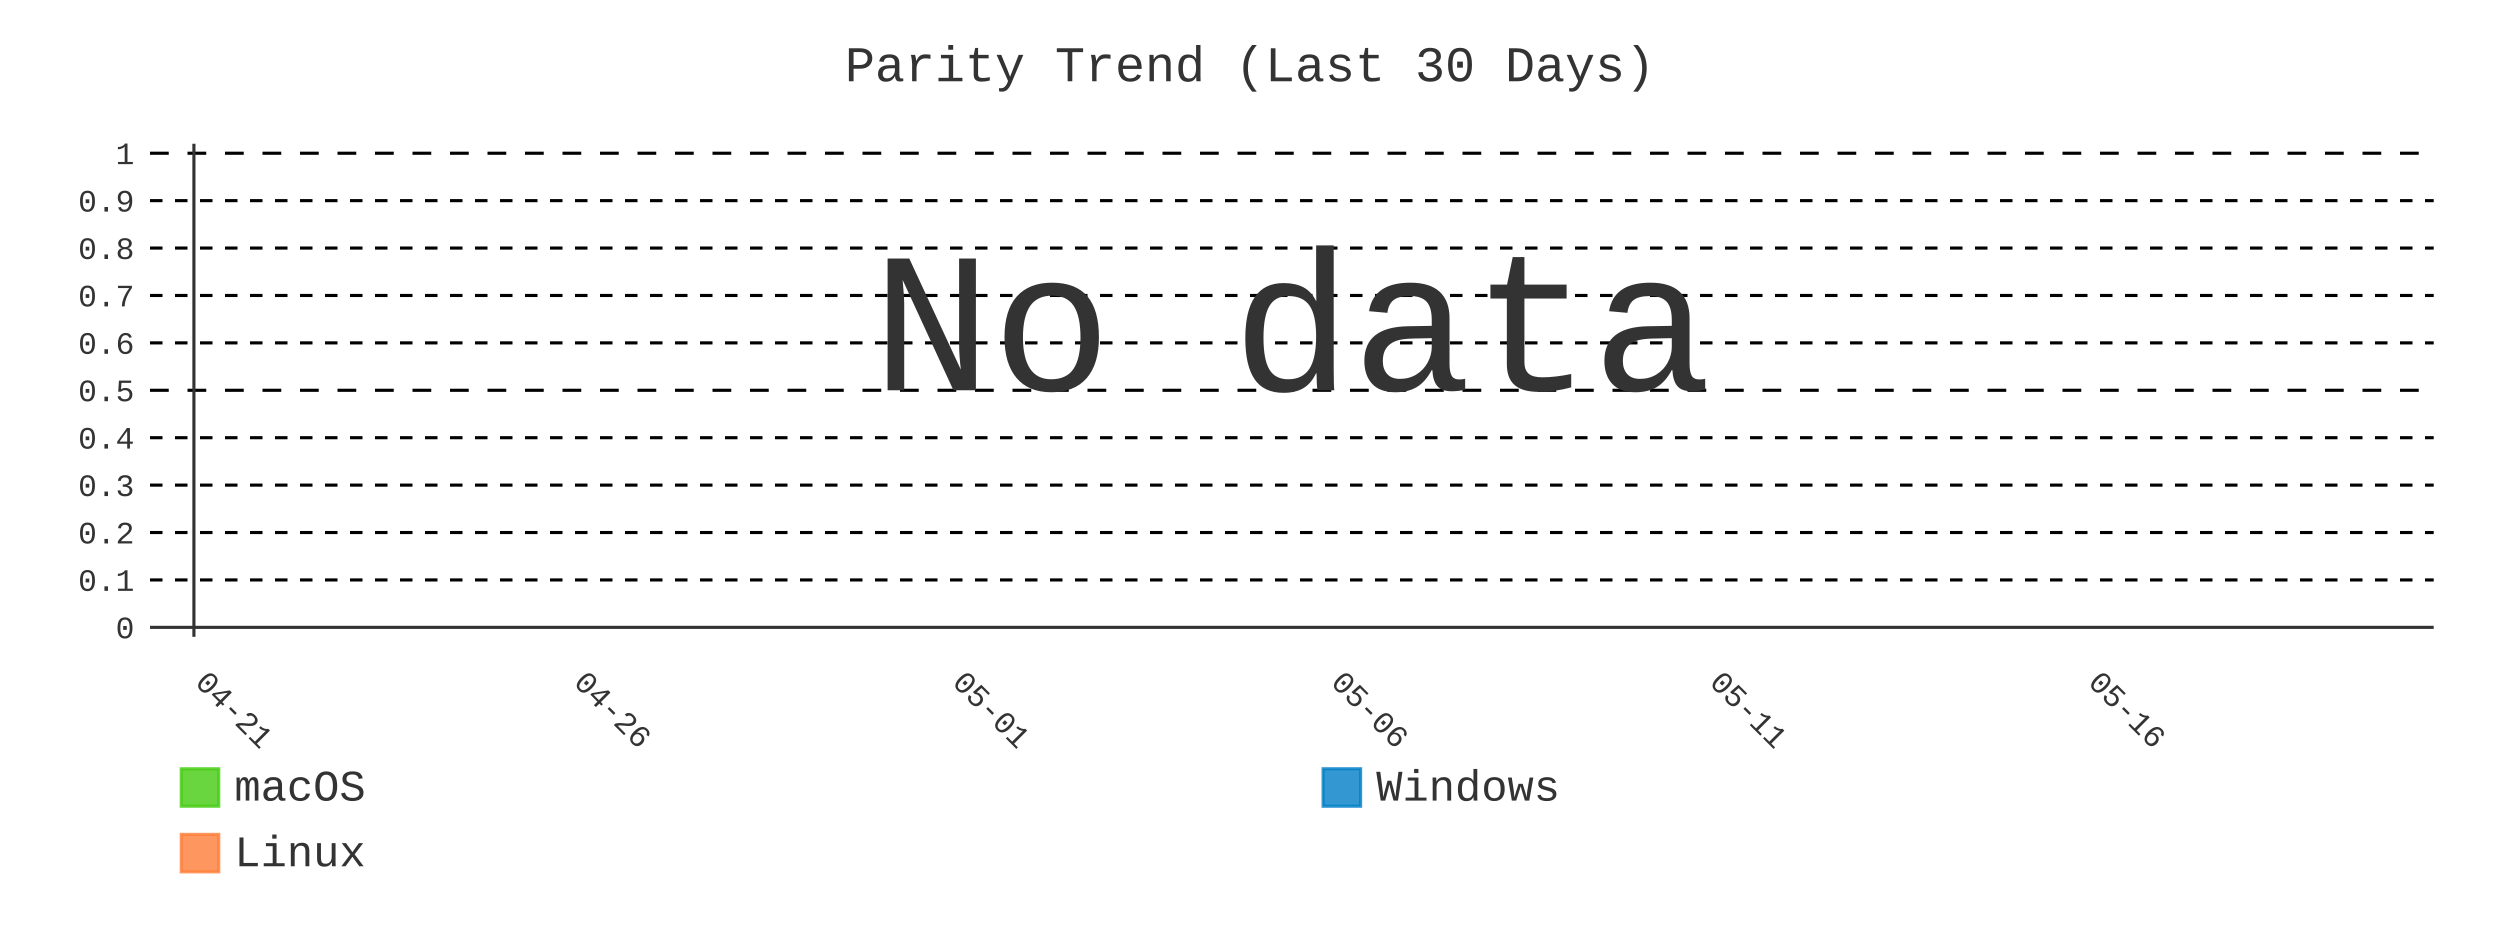
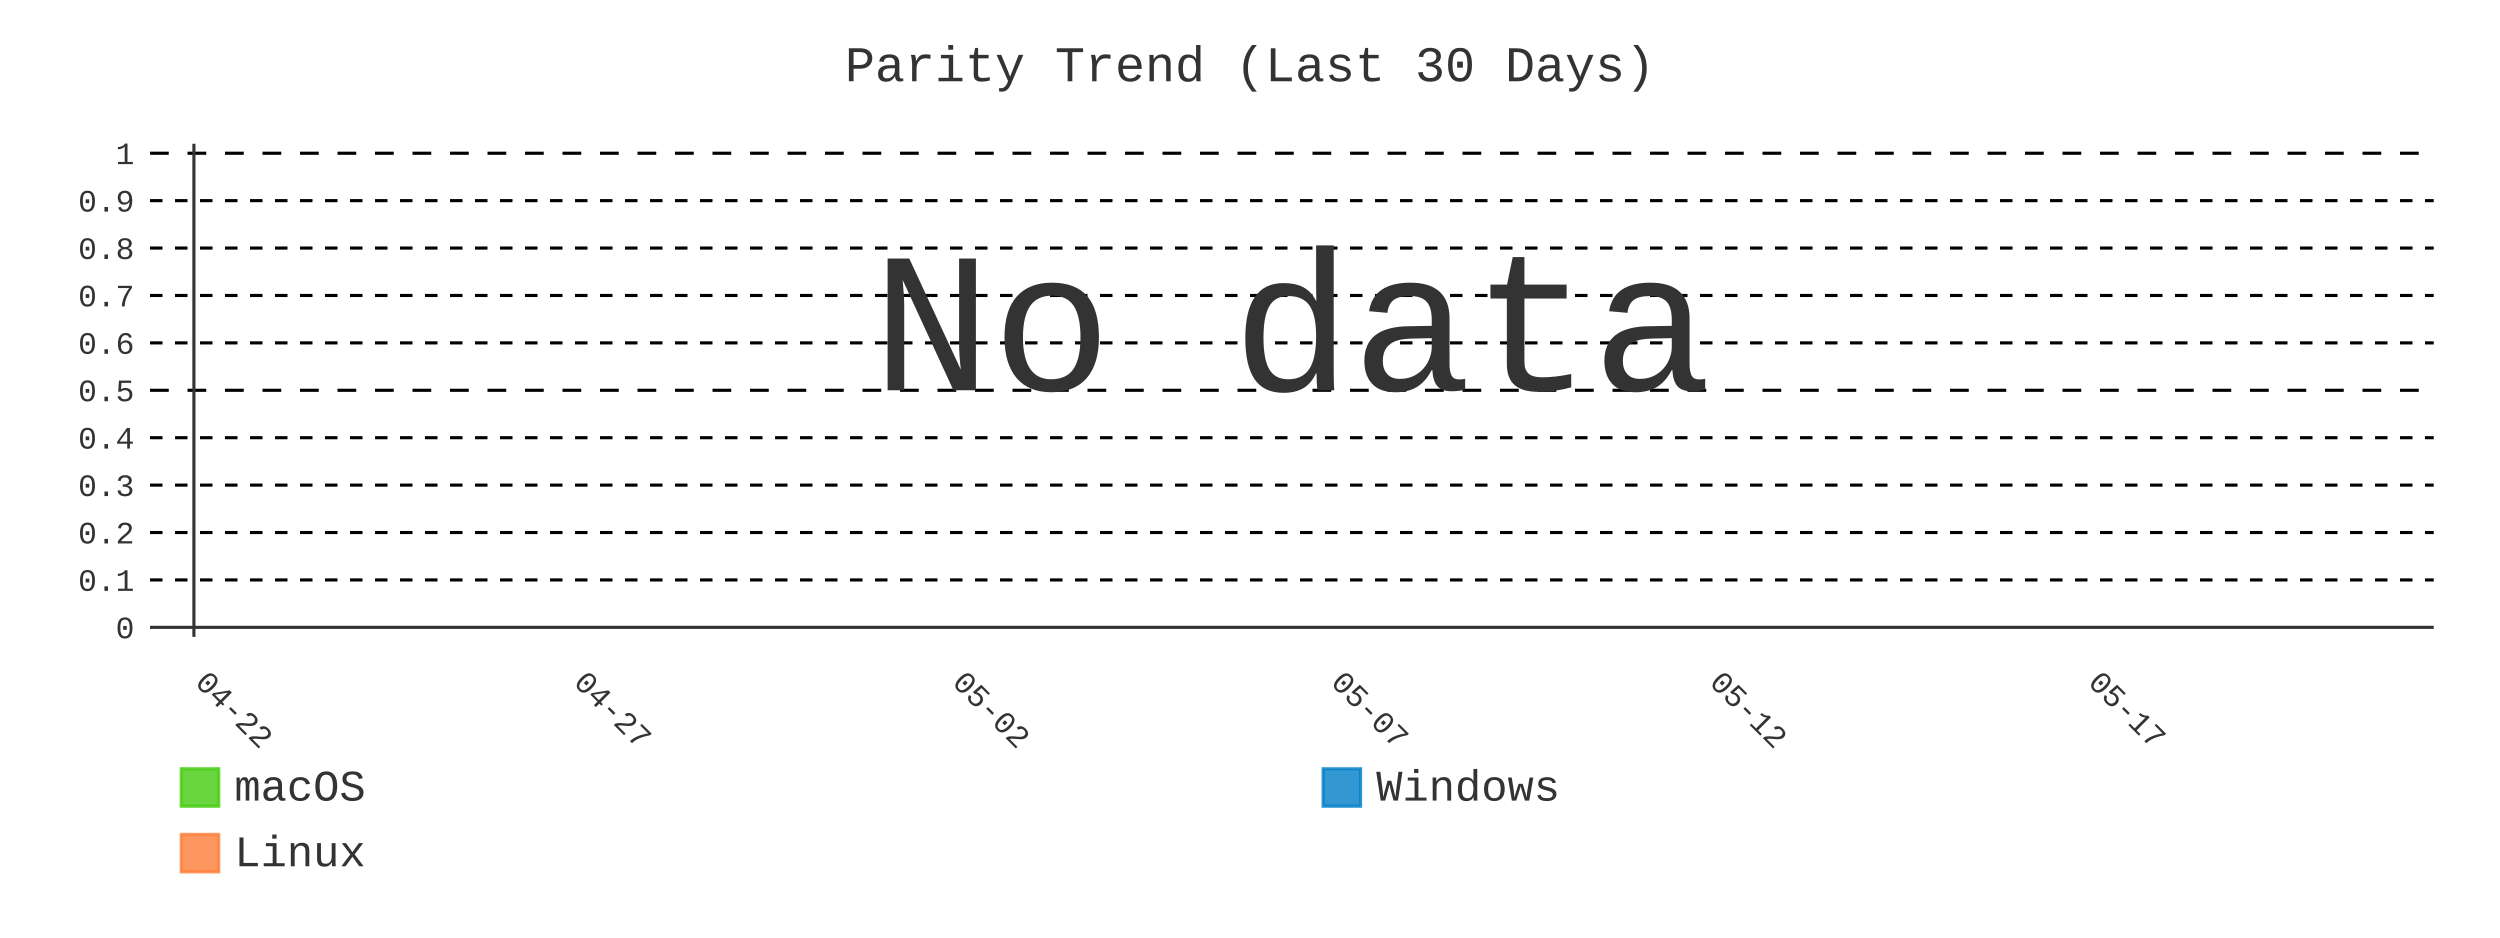
- <svg xmlns="http://www.w3.org/2000/svg" id="chart-64f15b1d-7fd7-4285-b23b-b5810d18f431" class="pygal-chart" viewBox="0 0 800 300">
+ <svg xmlns="http://www.w3.org/2000/svg" id="chart-20b2d211-7f61-439a-8527-be07a4c6487b" class="pygal-chart" viewBox="0 0 800 300">
  <defs>
-     <style type="text/css">#chart-64f15b1d-7fd7-4285-b23b-b5810d18f431{-webkit-user-select:none;-webkit-font-smoothing:antialiased;font-family:Consolas,"Liberation Mono",Menlo,Courier,monospace}#chart-64f15b1d-7fd7-4285-b23b-b5810d18f431 .title{font-family:Consolas,"Liberation Mono",Menlo,Courier,monospace;font-size:16px}#chart-64f15b1d-7fd7-4285-b23b-b5810d18f431 .legends .legend text{font-family:Consolas,"Liberation Mono",Menlo,Courier,monospace;font-size:14px}#chart-64f15b1d-7fd7-4285-b23b-b5810d18f431 .axis text{font-family:Consolas,"Liberation Mono",Menlo,Courier,monospace;font-size:10px}#chart-64f15b1d-7fd7-4285-b23b-b5810d18f431 .axis text.major{font-family:Consolas,"Liberation Mono",Menlo,Courier,monospace;font-size:10px}#chart-64f15b1d-7fd7-4285-b23b-b5810d18f431 .text-overlay text.value{font-family:Consolas,"Liberation Mono",Menlo,Courier,monospace;font-size:16px}#chart-64f15b1d-7fd7-4285-b23b-b5810d18f431 .text-overlay text.label{font-family:Consolas,"Liberation Mono",Menlo,Courier,monospace;font-size:10px}#chart-64f15b1d-7fd7-4285-b23b-b5810d18f431 .tooltip{font-family:Consolas,"Liberation Mono",Menlo,Courier,monospace;font-size:14px}#chart-64f15b1d-7fd7-4285-b23b-b5810d18f431 text.no_data{font-family:Consolas,"Liberation Mono",Menlo,Courier,monospace;font-size:64px}
- #chart-64f15b1d-7fd7-4285-b23b-b5810d18f431{background-color:transparent}#chart-64f15b1d-7fd7-4285-b23b-b5810d18f431 path,#chart-64f15b1d-7fd7-4285-b23b-b5810d18f431 line,#chart-64f15b1d-7fd7-4285-b23b-b5810d18f431 rect,#chart-64f15b1d-7fd7-4285-b23b-b5810d18f431 circle{-webkit-transition:400ms;-moz-transition:400ms;transition:400ms}#chart-64f15b1d-7fd7-4285-b23b-b5810d18f431 .graph &gt; .background{fill:transparent}#chart-64f15b1d-7fd7-4285-b23b-b5810d18f431 .plot &gt; .background{fill:transparent}#chart-64f15b1d-7fd7-4285-b23b-b5810d18f431 .graph{fill:#333}#chart-64f15b1d-7fd7-4285-b23b-b5810d18f431 text.no_data{fill:#333}#chart-64f15b1d-7fd7-4285-b23b-b5810d18f431 .title{fill:#333}#chart-64f15b1d-7fd7-4285-b23b-b5810d18f431 .legends .legend text{fill:#333}#chart-64f15b1d-7fd7-4285-b23b-b5810d18f431 .legends .legend:hover text{fill:#333}#chart-64f15b1d-7fd7-4285-b23b-b5810d18f431 .axis .line{stroke:#333}#chart-64f15b1d-7fd7-4285-b23b-b5810d18f431 .axis .guide.line{stroke:#666}#chart-64f15b1d-7fd7-4285-b23b-b5810d18f431 .axis .major.line{stroke:#333}#chart-64f15b1d-7fd7-4285-b23b-b5810d18f431 .axis text.major{fill:#333}#chart-64f15b1d-7fd7-4285-b23b-b5810d18f431 .axis.y .guides:hover .guide.line,#chart-64f15b1d-7fd7-4285-b23b-b5810d18f431 .line-graph .axis.x .guides:hover .guide.line,#chart-64f15b1d-7fd7-4285-b23b-b5810d18f431 .stackedline-graph .axis.x .guides:hover .guide.line,#chart-64f15b1d-7fd7-4285-b23b-b5810d18f431 .xy-graph .axis.x .guides:hover .guide.line{stroke:#333}#chart-64f15b1d-7fd7-4285-b23b-b5810d18f431 .axis .guides:hover text{fill:#333}#chart-64f15b1d-7fd7-4285-b23b-b5810d18f431 .reactive{fill-opacity:.8;stroke-opacity:.8;stroke-width:1}#chart-64f15b1d-7fd7-4285-b23b-b5810d18f431 .ci{stroke:#333}#chart-64f15b1d-7fd7-4285-b23b-b5810d18f431 .reactive.active,#chart-64f15b1d-7fd7-4285-b23b-b5810d18f431 .active .reactive{fill-opacity:.9;stroke-opacity:.9;stroke-width:4}#chart-64f15b1d-7fd7-4285-b23b-b5810d18f431 .ci .reactive.active{stroke-width:1.5}#chart-64f15b1d-7fd7-4285-b23b-b5810d18f431 .series text{fill:#333}#chart-64f15b1d-7fd7-4285-b23b-b5810d18f431 .tooltip rect{fill:transparent;stroke:#333;-webkit-transition:opacity 400ms;-moz-transition:opacity 400ms;transition:opacity 400ms}#chart-64f15b1d-7fd7-4285-b23b-b5810d18f431 .tooltip .label{fill:#333}#chart-64f15b1d-7fd7-4285-b23b-b5810d18f431 .tooltip .label{fill:#333}#chart-64f15b1d-7fd7-4285-b23b-b5810d18f431 .tooltip .legend{font-size:.8em;fill:#666}#chart-64f15b1d-7fd7-4285-b23b-b5810d18f431 .tooltip .x_label{font-size:.6em;fill:#333}#chart-64f15b1d-7fd7-4285-b23b-b5810d18f431 .tooltip .xlink{font-size:.5em;text-decoration:underline}#chart-64f15b1d-7fd7-4285-b23b-b5810d18f431 .tooltip .value{font-size:1.5em}#chart-64f15b1d-7fd7-4285-b23b-b5810d18f431 .bound{font-size:.5em}#chart-64f15b1d-7fd7-4285-b23b-b5810d18f431 .max-value{font-size:.75em;fill:#666}#chart-64f15b1d-7fd7-4285-b23b-b5810d18f431 .map-element{fill:transparent;stroke:#666 !important}#chart-64f15b1d-7fd7-4285-b23b-b5810d18f431 .map-element .reactive{fill-opacity:inherit;stroke-opacity:inherit}#chart-64f15b1d-7fd7-4285-b23b-b5810d18f431 .color-0,#chart-64f15b1d-7fd7-4285-b23b-b5810d18f431 .color-0 a:visited{stroke:#4c1;fill:#4c1}#chart-64f15b1d-7fd7-4285-b23b-b5810d18f431 .color-1,#chart-64f15b1d-7fd7-4285-b23b-b5810d18f431 .color-1 a:visited{stroke:#007ec6;fill:#007ec6}#chart-64f15b1d-7fd7-4285-b23b-b5810d18f431 .color-2,#chart-64f15b1d-7fd7-4285-b23b-b5810d18f431 .color-2 a:visited{stroke:#fe7d37;fill:#fe7d37}#chart-64f15b1d-7fd7-4285-b23b-b5810d18f431 .text-overlay .color-0 text{fill:black}#chart-64f15b1d-7fd7-4285-b23b-b5810d18f431 .text-overlay .color-1 text{fill:black}#chart-64f15b1d-7fd7-4285-b23b-b5810d18f431 .text-overlay .color-2 text{fill:black}#chart-64f15b1d-7fd7-4285-b23b-b5810d18f431 .series{stroke-width:2}#chart-64f15b1d-7fd7-4285-b23b-b5810d18f431 .series.serie-0{stroke-width:2}#chart-64f15b1d-7fd7-4285-b23b-b5810d18f431 .series.serie-1{stroke-width:2}#chart-64f15b1d-7fd7-4285-b23b-b5810d18f431 .series.serie-2{stroke-width:2}
- #chart-64f15b1d-7fd7-4285-b23b-b5810d18f431 text.no_data{text-anchor:middle}#chart-64f15b1d-7fd7-4285-b23b-b5810d18f431 .guide.line{fill:none}#chart-64f15b1d-7fd7-4285-b23b-b5810d18f431 .centered{text-anchor:middle}#chart-64f15b1d-7fd7-4285-b23b-b5810d18f431 .title{text-anchor:middle}#chart-64f15b1d-7fd7-4285-b23b-b5810d18f431 .legends .legend text{fill-opacity:1}#chart-64f15b1d-7fd7-4285-b23b-b5810d18f431 .axis.x text{text-anchor:middle}#chart-64f15b1d-7fd7-4285-b23b-b5810d18f431 .axis.x:not(.web) text[transform]{text-anchor:start}#chart-64f15b1d-7fd7-4285-b23b-b5810d18f431 .axis.x:not(.web) text[transform].backwards{text-anchor:end}#chart-64f15b1d-7fd7-4285-b23b-b5810d18f431 .axis.y text{text-anchor:end}#chart-64f15b1d-7fd7-4285-b23b-b5810d18f431 .axis.y text[transform].backwards{text-anchor:start}#chart-64f15b1d-7fd7-4285-b23b-b5810d18f431 .axis.y2 text{text-anchor:start}#chart-64f15b1d-7fd7-4285-b23b-b5810d18f431 .axis.y2 text[transform].backwards{text-anchor:end}#chart-64f15b1d-7fd7-4285-b23b-b5810d18f431 .axis .guide.line{stroke-dasharray:4,4;stroke:black}#chart-64f15b1d-7fd7-4285-b23b-b5810d18f431 .axis .major.guide.line{stroke-dasharray:6,6;stroke:black}#chart-64f15b1d-7fd7-4285-b23b-b5810d18f431 .horizontal .axis.y .guide.line,#chart-64f15b1d-7fd7-4285-b23b-b5810d18f431 .horizontal .axis.y2 .guide.line,#chart-64f15b1d-7fd7-4285-b23b-b5810d18f431 .vertical .axis.x .guide.line{opacity:0}#chart-64f15b1d-7fd7-4285-b23b-b5810d18f431 .horizontal .axis.always_show .guide.line,#chart-64f15b1d-7fd7-4285-b23b-b5810d18f431 .vertical .axis.always_show .guide.line{opacity:1 !important}#chart-64f15b1d-7fd7-4285-b23b-b5810d18f431 .axis.y .guides:hover .guide.line,#chart-64f15b1d-7fd7-4285-b23b-b5810d18f431 .axis.y2 .guides:hover .guide.line,#chart-64f15b1d-7fd7-4285-b23b-b5810d18f431 .axis.x .guides:hover .guide.line{opacity:1}#chart-64f15b1d-7fd7-4285-b23b-b5810d18f431 .axis .guides:hover text{opacity:1}#chart-64f15b1d-7fd7-4285-b23b-b5810d18f431 .nofill{fill:none}#chart-64f15b1d-7fd7-4285-b23b-b5810d18f431 .subtle-fill{fill-opacity:.2}#chart-64f15b1d-7fd7-4285-b23b-b5810d18f431 .dot{stroke-width:1px;fill-opacity:1;stroke-opacity:1}#chart-64f15b1d-7fd7-4285-b23b-b5810d18f431 .dot.active{stroke-width:5px}#chart-64f15b1d-7fd7-4285-b23b-b5810d18f431 .dot.negative{fill:transparent}#chart-64f15b1d-7fd7-4285-b23b-b5810d18f431 text,#chart-64f15b1d-7fd7-4285-b23b-b5810d18f431 tspan{stroke:none !important}#chart-64f15b1d-7fd7-4285-b23b-b5810d18f431 .series text.active{opacity:1}#chart-64f15b1d-7fd7-4285-b23b-b5810d18f431 .tooltip rect{fill-opacity:.95;stroke-width:.5}#chart-64f15b1d-7fd7-4285-b23b-b5810d18f431 .tooltip text{fill-opacity:1}#chart-64f15b1d-7fd7-4285-b23b-b5810d18f431 .showable{visibility:hidden}#chart-64f15b1d-7fd7-4285-b23b-b5810d18f431 .showable.shown{visibility:visible}#chart-64f15b1d-7fd7-4285-b23b-b5810d18f431 .gauge-background{fill:rgba(229,229,229,1);stroke:none}#chart-64f15b1d-7fd7-4285-b23b-b5810d18f431 .bg-lines{stroke:transparent;stroke-width:2px}</style>
+     <style type="text/css">#chart-20b2d211-7f61-439a-8527-be07a4c6487b{-webkit-user-select:none;-webkit-font-smoothing:antialiased;font-family:Consolas,"Liberation Mono",Menlo,Courier,monospace}#chart-20b2d211-7f61-439a-8527-be07a4c6487b .title{font-family:Consolas,"Liberation Mono",Menlo,Courier,monospace;font-size:16px}#chart-20b2d211-7f61-439a-8527-be07a4c6487b .legends .legend text{font-family:Consolas,"Liberation Mono",Menlo,Courier,monospace;font-size:14px}#chart-20b2d211-7f61-439a-8527-be07a4c6487b .axis text{font-family:Consolas,"Liberation Mono",Menlo,Courier,monospace;font-size:10px}#chart-20b2d211-7f61-439a-8527-be07a4c6487b .axis text.major{font-family:Consolas,"Liberation Mono",Menlo,Courier,monospace;font-size:10px}#chart-20b2d211-7f61-439a-8527-be07a4c6487b .text-overlay text.value{font-family:Consolas,"Liberation Mono",Menlo,Courier,monospace;font-size:16px}#chart-20b2d211-7f61-439a-8527-be07a4c6487b .text-overlay text.label{font-family:Consolas,"Liberation Mono",Menlo,Courier,monospace;font-size:10px}#chart-20b2d211-7f61-439a-8527-be07a4c6487b .tooltip{font-family:Consolas,"Liberation Mono",Menlo,Courier,monospace;font-size:14px}#chart-20b2d211-7f61-439a-8527-be07a4c6487b text.no_data{font-family:Consolas,"Liberation Mono",Menlo,Courier,monospace;font-size:64px}
+ #chart-20b2d211-7f61-439a-8527-be07a4c6487b{background-color:transparent}#chart-20b2d211-7f61-439a-8527-be07a4c6487b path,#chart-20b2d211-7f61-439a-8527-be07a4c6487b line,#chart-20b2d211-7f61-439a-8527-be07a4c6487b rect,#chart-20b2d211-7f61-439a-8527-be07a4c6487b circle{-webkit-transition:400ms;-moz-transition:400ms;transition:400ms}#chart-20b2d211-7f61-439a-8527-be07a4c6487b .graph &gt; .background{fill:transparent}#chart-20b2d211-7f61-439a-8527-be07a4c6487b .plot &gt; .background{fill:transparent}#chart-20b2d211-7f61-439a-8527-be07a4c6487b .graph{fill:#333}#chart-20b2d211-7f61-439a-8527-be07a4c6487b text.no_data{fill:#333}#chart-20b2d211-7f61-439a-8527-be07a4c6487b .title{fill:#333}#chart-20b2d211-7f61-439a-8527-be07a4c6487b .legends .legend text{fill:#333}#chart-20b2d211-7f61-439a-8527-be07a4c6487b .legends .legend:hover text{fill:#333}#chart-20b2d211-7f61-439a-8527-be07a4c6487b .axis .line{stroke:#333}#chart-20b2d211-7f61-439a-8527-be07a4c6487b .axis .guide.line{stroke:#666}#chart-20b2d211-7f61-439a-8527-be07a4c6487b .axis .major.line{stroke:#333}#chart-20b2d211-7f61-439a-8527-be07a4c6487b .axis text.major{fill:#333}#chart-20b2d211-7f61-439a-8527-be07a4c6487b .axis.y .guides:hover .guide.line,#chart-20b2d211-7f61-439a-8527-be07a4c6487b .line-graph .axis.x .guides:hover .guide.line,#chart-20b2d211-7f61-439a-8527-be07a4c6487b .stackedline-graph .axis.x .guides:hover .guide.line,#chart-20b2d211-7f61-439a-8527-be07a4c6487b .xy-graph .axis.x .guides:hover .guide.line{stroke:#333}#chart-20b2d211-7f61-439a-8527-be07a4c6487b .axis .guides:hover text{fill:#333}#chart-20b2d211-7f61-439a-8527-be07a4c6487b .reactive{fill-opacity:.8;stroke-opacity:.8;stroke-width:1}#chart-20b2d211-7f61-439a-8527-be07a4c6487b .ci{stroke:#333}#chart-20b2d211-7f61-439a-8527-be07a4c6487b .reactive.active,#chart-20b2d211-7f61-439a-8527-be07a4c6487b .active .reactive{fill-opacity:.9;stroke-opacity:.9;stroke-width:4}#chart-20b2d211-7f61-439a-8527-be07a4c6487b .ci .reactive.active{stroke-width:1.5}#chart-20b2d211-7f61-439a-8527-be07a4c6487b .series text{fill:#333}#chart-20b2d211-7f61-439a-8527-be07a4c6487b .tooltip rect{fill:transparent;stroke:#333;-webkit-transition:opacity 400ms;-moz-transition:opacity 400ms;transition:opacity 400ms}#chart-20b2d211-7f61-439a-8527-be07a4c6487b .tooltip .label{fill:#333}#chart-20b2d211-7f61-439a-8527-be07a4c6487b .tooltip .label{fill:#333}#chart-20b2d211-7f61-439a-8527-be07a4c6487b .tooltip .legend{font-size:.8em;fill:#666}#chart-20b2d211-7f61-439a-8527-be07a4c6487b .tooltip .x_label{font-size:.6em;fill:#333}#chart-20b2d211-7f61-439a-8527-be07a4c6487b .tooltip .xlink{font-size:.5em;text-decoration:underline}#chart-20b2d211-7f61-439a-8527-be07a4c6487b .tooltip .value{font-size:1.5em}#chart-20b2d211-7f61-439a-8527-be07a4c6487b .bound{font-size:.5em}#chart-20b2d211-7f61-439a-8527-be07a4c6487b .max-value{font-size:.75em;fill:#666}#chart-20b2d211-7f61-439a-8527-be07a4c6487b .map-element{fill:transparent;stroke:#666 !important}#chart-20b2d211-7f61-439a-8527-be07a4c6487b .map-element .reactive{fill-opacity:inherit;stroke-opacity:inherit}#chart-20b2d211-7f61-439a-8527-be07a4c6487b .color-0,#chart-20b2d211-7f61-439a-8527-be07a4c6487b .color-0 a:visited{stroke:#4c1;fill:#4c1}#chart-20b2d211-7f61-439a-8527-be07a4c6487b .color-1,#chart-20b2d211-7f61-439a-8527-be07a4c6487b .color-1 a:visited{stroke:#007ec6;fill:#007ec6}#chart-20b2d211-7f61-439a-8527-be07a4c6487b .color-2,#chart-20b2d211-7f61-439a-8527-be07a4c6487b .color-2 a:visited{stroke:#fe7d37;fill:#fe7d37}#chart-20b2d211-7f61-439a-8527-be07a4c6487b .text-overlay .color-0 text{fill:black}#chart-20b2d211-7f61-439a-8527-be07a4c6487b .text-overlay .color-1 text{fill:black}#chart-20b2d211-7f61-439a-8527-be07a4c6487b .text-overlay .color-2 text{fill:black}#chart-20b2d211-7f61-439a-8527-be07a4c6487b .series{stroke-width:2}#chart-20b2d211-7f61-439a-8527-be07a4c6487b .series.serie-0{stroke-width:2}#chart-20b2d211-7f61-439a-8527-be07a4c6487b .series.serie-1{stroke-width:2}#chart-20b2d211-7f61-439a-8527-be07a4c6487b .series.serie-2{stroke-width:2}
+ #chart-20b2d211-7f61-439a-8527-be07a4c6487b text.no_data{text-anchor:middle}#chart-20b2d211-7f61-439a-8527-be07a4c6487b .guide.line{fill:none}#chart-20b2d211-7f61-439a-8527-be07a4c6487b .centered{text-anchor:middle}#chart-20b2d211-7f61-439a-8527-be07a4c6487b .title{text-anchor:middle}#chart-20b2d211-7f61-439a-8527-be07a4c6487b .legends .legend text{fill-opacity:1}#chart-20b2d211-7f61-439a-8527-be07a4c6487b .axis.x text{text-anchor:middle}#chart-20b2d211-7f61-439a-8527-be07a4c6487b .axis.x:not(.web) text[transform]{text-anchor:start}#chart-20b2d211-7f61-439a-8527-be07a4c6487b .axis.x:not(.web) text[transform].backwards{text-anchor:end}#chart-20b2d211-7f61-439a-8527-be07a4c6487b .axis.y text{text-anchor:end}#chart-20b2d211-7f61-439a-8527-be07a4c6487b .axis.y text[transform].backwards{text-anchor:start}#chart-20b2d211-7f61-439a-8527-be07a4c6487b .axis.y2 text{text-anchor:start}#chart-20b2d211-7f61-439a-8527-be07a4c6487b .axis.y2 text[transform].backwards{text-anchor:end}#chart-20b2d211-7f61-439a-8527-be07a4c6487b .axis .guide.line{stroke-dasharray:4,4;stroke:black}#chart-20b2d211-7f61-439a-8527-be07a4c6487b .axis .major.guide.line{stroke-dasharray:6,6;stroke:black}#chart-20b2d211-7f61-439a-8527-be07a4c6487b .horizontal .axis.y .guide.line,#chart-20b2d211-7f61-439a-8527-be07a4c6487b .horizontal .axis.y2 .guide.line,#chart-20b2d211-7f61-439a-8527-be07a4c6487b .vertical .axis.x .guide.line{opacity:0}#chart-20b2d211-7f61-439a-8527-be07a4c6487b .horizontal .axis.always_show .guide.line,#chart-20b2d211-7f61-439a-8527-be07a4c6487b .vertical .axis.always_show .guide.line{opacity:1 !important}#chart-20b2d211-7f61-439a-8527-be07a4c6487b .axis.y .guides:hover .guide.line,#chart-20b2d211-7f61-439a-8527-be07a4c6487b .axis.y2 .guides:hover .guide.line,#chart-20b2d211-7f61-439a-8527-be07a4c6487b .axis.x .guides:hover .guide.line{opacity:1}#chart-20b2d211-7f61-439a-8527-be07a4c6487b .axis .guides:hover text{opacity:1}#chart-20b2d211-7f61-439a-8527-be07a4c6487b .nofill{fill:none}#chart-20b2d211-7f61-439a-8527-be07a4c6487b .subtle-fill{fill-opacity:.2}#chart-20b2d211-7f61-439a-8527-be07a4c6487b .dot{stroke-width:1px;fill-opacity:1;stroke-opacity:1}#chart-20b2d211-7f61-439a-8527-be07a4c6487b .dot.active{stroke-width:5px}#chart-20b2d211-7f61-439a-8527-be07a4c6487b .dot.negative{fill:transparent}#chart-20b2d211-7f61-439a-8527-be07a4c6487b text,#chart-20b2d211-7f61-439a-8527-be07a4c6487b tspan{stroke:none !important}#chart-20b2d211-7f61-439a-8527-be07a4c6487b .series text.active{opacity:1}#chart-20b2d211-7f61-439a-8527-be07a4c6487b .tooltip rect{fill-opacity:.95;stroke-width:.5}#chart-20b2d211-7f61-439a-8527-be07a4c6487b .tooltip text{fill-opacity:1}#chart-20b2d211-7f61-439a-8527-be07a4c6487b .showable{visibility:hidden}#chart-20b2d211-7f61-439a-8527-be07a4c6487b .showable.shown{visibility:visible}#chart-20b2d211-7f61-439a-8527-be07a4c6487b .gauge-background{fill:rgba(229,229,229,1);stroke:none}#chart-20b2d211-7f61-439a-8527-be07a4c6487b .bg-lines{stroke:transparent;stroke-width:2px}</style>
  </defs>
  <g class="graph line-graph vertical">
    <rect x="0" y="0" width="800" height="300" class="background" />
    <g transform="translate(48, 46)" class="plot">
      <rect x="0" y="0" width="730.787" height="157.787" class="background" />
      <g class="axis y always_show">
        <g class="guides">
          <path d="M0 154.752 h730.787" class="axis major line" />
          <text x="-5" y="158.252" class="major">0</text>
        </g>
        <g class="guides">
          <path d="M0 139.581 h730.787" class="guide line" />
          <text x="-5" y="143.081" class="">0.1</text>
        </g>
        <g class="guides">
          <path d="M0 124.409 h730.787" class="guide line" />
          <text x="-5" y="127.909" class="">0.2</text>
        </g>
        <g class="guides">
          <path d="M0 109.237 h730.787" class="guide line" />
          <text x="-5" y="112.737" class="">0.3</text>
        </g>
        <g class="guides">
          <path d="M0 94.065 h730.787" class="guide line" />
          <text x="-5" y="97.565" class="">0.4</text>
        </g>
        <g class="guides">
          <path d="M0 78.893 h730.787" class="major guide line" />
          <text x="-5" y="82.393" class="major">0.5</text>
        </g>
        <g class="guides">
          <path d="M0 63.722 h730.787" class="guide line" />
          <text x="-5" y="67.222" class="">0.6</text>
        </g>
        <g class="guides">
          <path d="M0 48.55 h730.787" class="guide line" />
          <text x="-5" y="52.05" class="">0.7</text>
        </g>
        <g class="guides">
          <path d="M0 33.378 h730.787" class="guide line" />
          <text x="-5" y="36.878" class="">0.8</text>
        </g>
        <g class="guides">
          <path d="M0 18.206 h730.787" class="guide line" />
          <text x="-5" y="21.706" class="">0.9</text>
        </g>
        <g class="guides">
          <path d="M0 3.034 h730.787" class="major guide line" />
          <text x="-5" y="6.534" class="major">1</text>
        </g>
      </g>
      <g class="axis x">
        <g class="guides">
          <path d="M14.054 0 v157.787" class="major line" />
-           <text x="14.054" y="172.787" class="major" transform="rotate(45 14.05359 172.7868)">04-21</text>
+           <text x="14.054" y="172.787" class="major" transform="rotate(45 14.05359 172.7868)">04-22</text>
        </g>
        <g class="guides">
          <path d="M135.205 0 v157.787" class="major guide line" />
-           <text x="135.205" y="172.787" class="major" transform="rotate(45 135.2052 172.7868)">04-26</text>
+           <text x="135.205" y="172.787" class="major" transform="rotate(45 135.2052 172.7868)">04-27</text>
        </g>
        <g class="guides">
          <path d="M256.357 0 v157.787" class="major guide line" />
-           <text x="256.357" y="172.787" class="major" transform="rotate(45 256.3569 172.7868)">05-01</text>
+           <text x="256.357" y="172.787" class="major" transform="rotate(45 256.3569 172.7868)">05-02</text>
        </g>
        <g class="guides">
          <path d="M377.509 0 v157.787" class="major guide line" />
-           <text x="377.509" y="172.787" class="major" transform="rotate(45 377.5086 172.7868)">05-06</text>
+           <text x="377.509" y="172.787" class="major" transform="rotate(45 377.5086 172.7868)">05-07</text>
        </g>
        <g class="guides">
          <path d="M498.66 0 v157.787" class="major guide line" />
-           <text x="498.66" y="172.787" class="major" transform="rotate(45 498.6602 172.7868)">05-11</text>
+           <text x="498.66" y="172.787" class="major" transform="rotate(45 498.6602 172.7868)">05-12</text>
        </g>
        <g class="guides">
          <path d="M619.812 0 v157.787" class="major guide line" />
-           <text x="619.812" y="172.787" class="major" transform="rotate(45 619.8119 172.7868)">05-16</text>
+           <text x="619.812" y="172.787" class="major" transform="rotate(45 619.8119 172.7868)">05-17</text>
        </g>
      </g>
    </g>
    <g class="titles">
      <text x="400.0" y="26" class="title plot_title">Parity Trend (Last 30 Days)</text>
    </g>
    <g transform="translate(48, 46)" class="plot overlay" />
    <g transform="translate(48, 46)" class="plot text-overlay">
      <text x="365.393" y="78.893" class="no_data">No data</text>
    </g>
    <g transform="translate(48, 46)" class="plot tooltip-overlay">
      <g transform="translate(0 0)" style="opacity: 0" class="tooltip">
        <rect rx="0" ry="0" width="0" height="0" class="tooltip-box" />
        <g class="text" />
      </g>
    </g>
    <g transform="translate(58, 245)" class="legends">
      <g id="activate-serie-0" class="legend reactive activate-serie">
        <rect x="0.0" y="1.0" width="12" height="12" class="color-0 reactive" />
        <text x="17.0" y="11.2">macOS</text>
      </g>
      <g id="activate-serie-1" class="legend reactive activate-serie">
        <rect x="365.393" y="1.0" width="12" height="12" class="color-1 reactive" />
        <text x="382.393" y="11.2">Windows</text>
      </g>
      <g id="activate-serie-2" class="legend reactive activate-serie">
        <rect x="0.0" y="22.0" width="12" height="12" class="color-2 reactive" />
        <text x="17.0" y="32.2">Linux</text>
      </g>
    </g>
  </g>
</svg>
